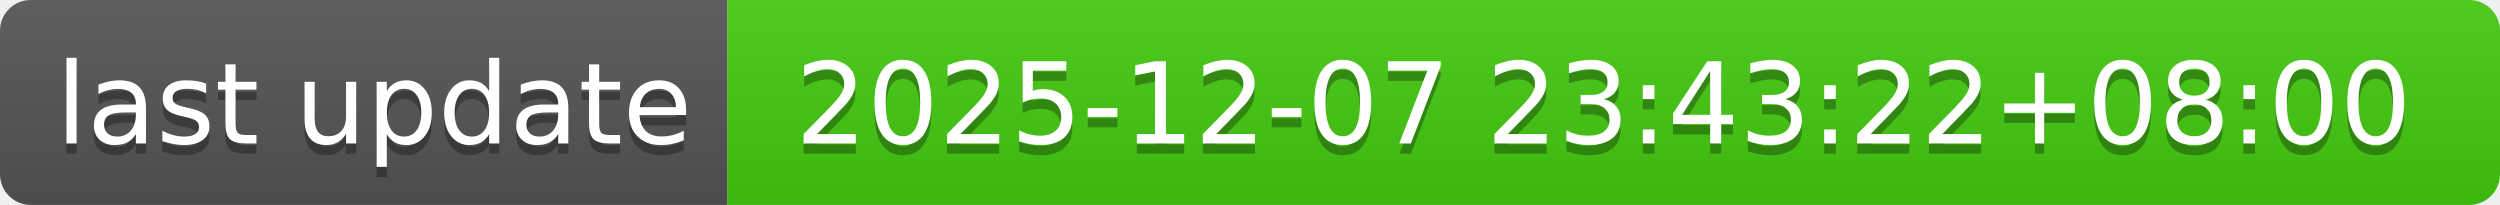
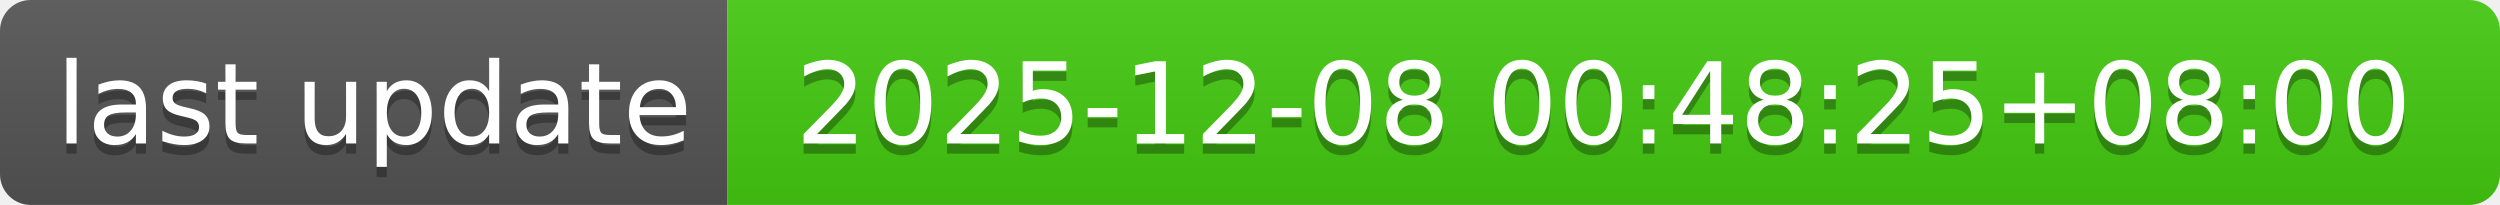
- <svg xmlns="http://www.w3.org/2000/svg" width="244" height="20" role="img" aria-label="last update: 2025-12-07 23:43:22+08:00">
+ <svg xmlns="http://www.w3.org/2000/svg" width="244" height="20" role="img" aria-label="last update: 2025-12-08 00:48:25+08:00">
  <linearGradient id="s" x2="0" y2="100%">
    <stop offset="0" stop-color="#bbb" stop-opacity=".1" />
    <stop offset="1" stop-opacity=".1" />
  </linearGradient>
  <clipPath id="r">
    <rect width="244" height="20" rx="3" fill="#fff" />
  </clipPath>
  <g clip-path="url(#r)">
    <rect width="71" height="20" fill="#555" />
    <rect x="71" width="173" height="20" fill="#4c1" />
    <rect width="244" height="20" fill="url(#s)" />
  </g>
  <g fill="#fff" text-anchor="middle" font-family="Verdana,Geneva,DejaVu Sans,sans-serif" text-rendering="geometricPrecision" font-size="110">
    <text aria-hidden="true" x="365" y="150" fill="#010101" fill-opacity=".3" transform="scale(.1)" textLength="610">last update</text>
    <text x="365" y="140" transform="scale(.1)" fill="#fff" textLength="610">last update</text>
-     <text aria-hidden="true" x="1565" y="150" fill="#010101" fill-opacity=".3" transform="scale(.1)" textLength="1630">2025-12-07 23:43:22+08:00</text>
-     <text x="1565" y="140" transform="scale(.1)" fill="#fff" textLength="1630">2025-12-07 23:43:22+08:00</text>
+     <text aria-hidden="true" x="1565" y="150" fill="#010101" fill-opacity=".3" transform="scale(.1)" textLength="1630">2025-12-08 00:48:25+08:00</text>
+     <text x="1565" y="140" transform="scale(.1)" fill="#fff" textLength="1630">2025-12-08 00:48:25+08:00</text>
  </g>
</svg>
